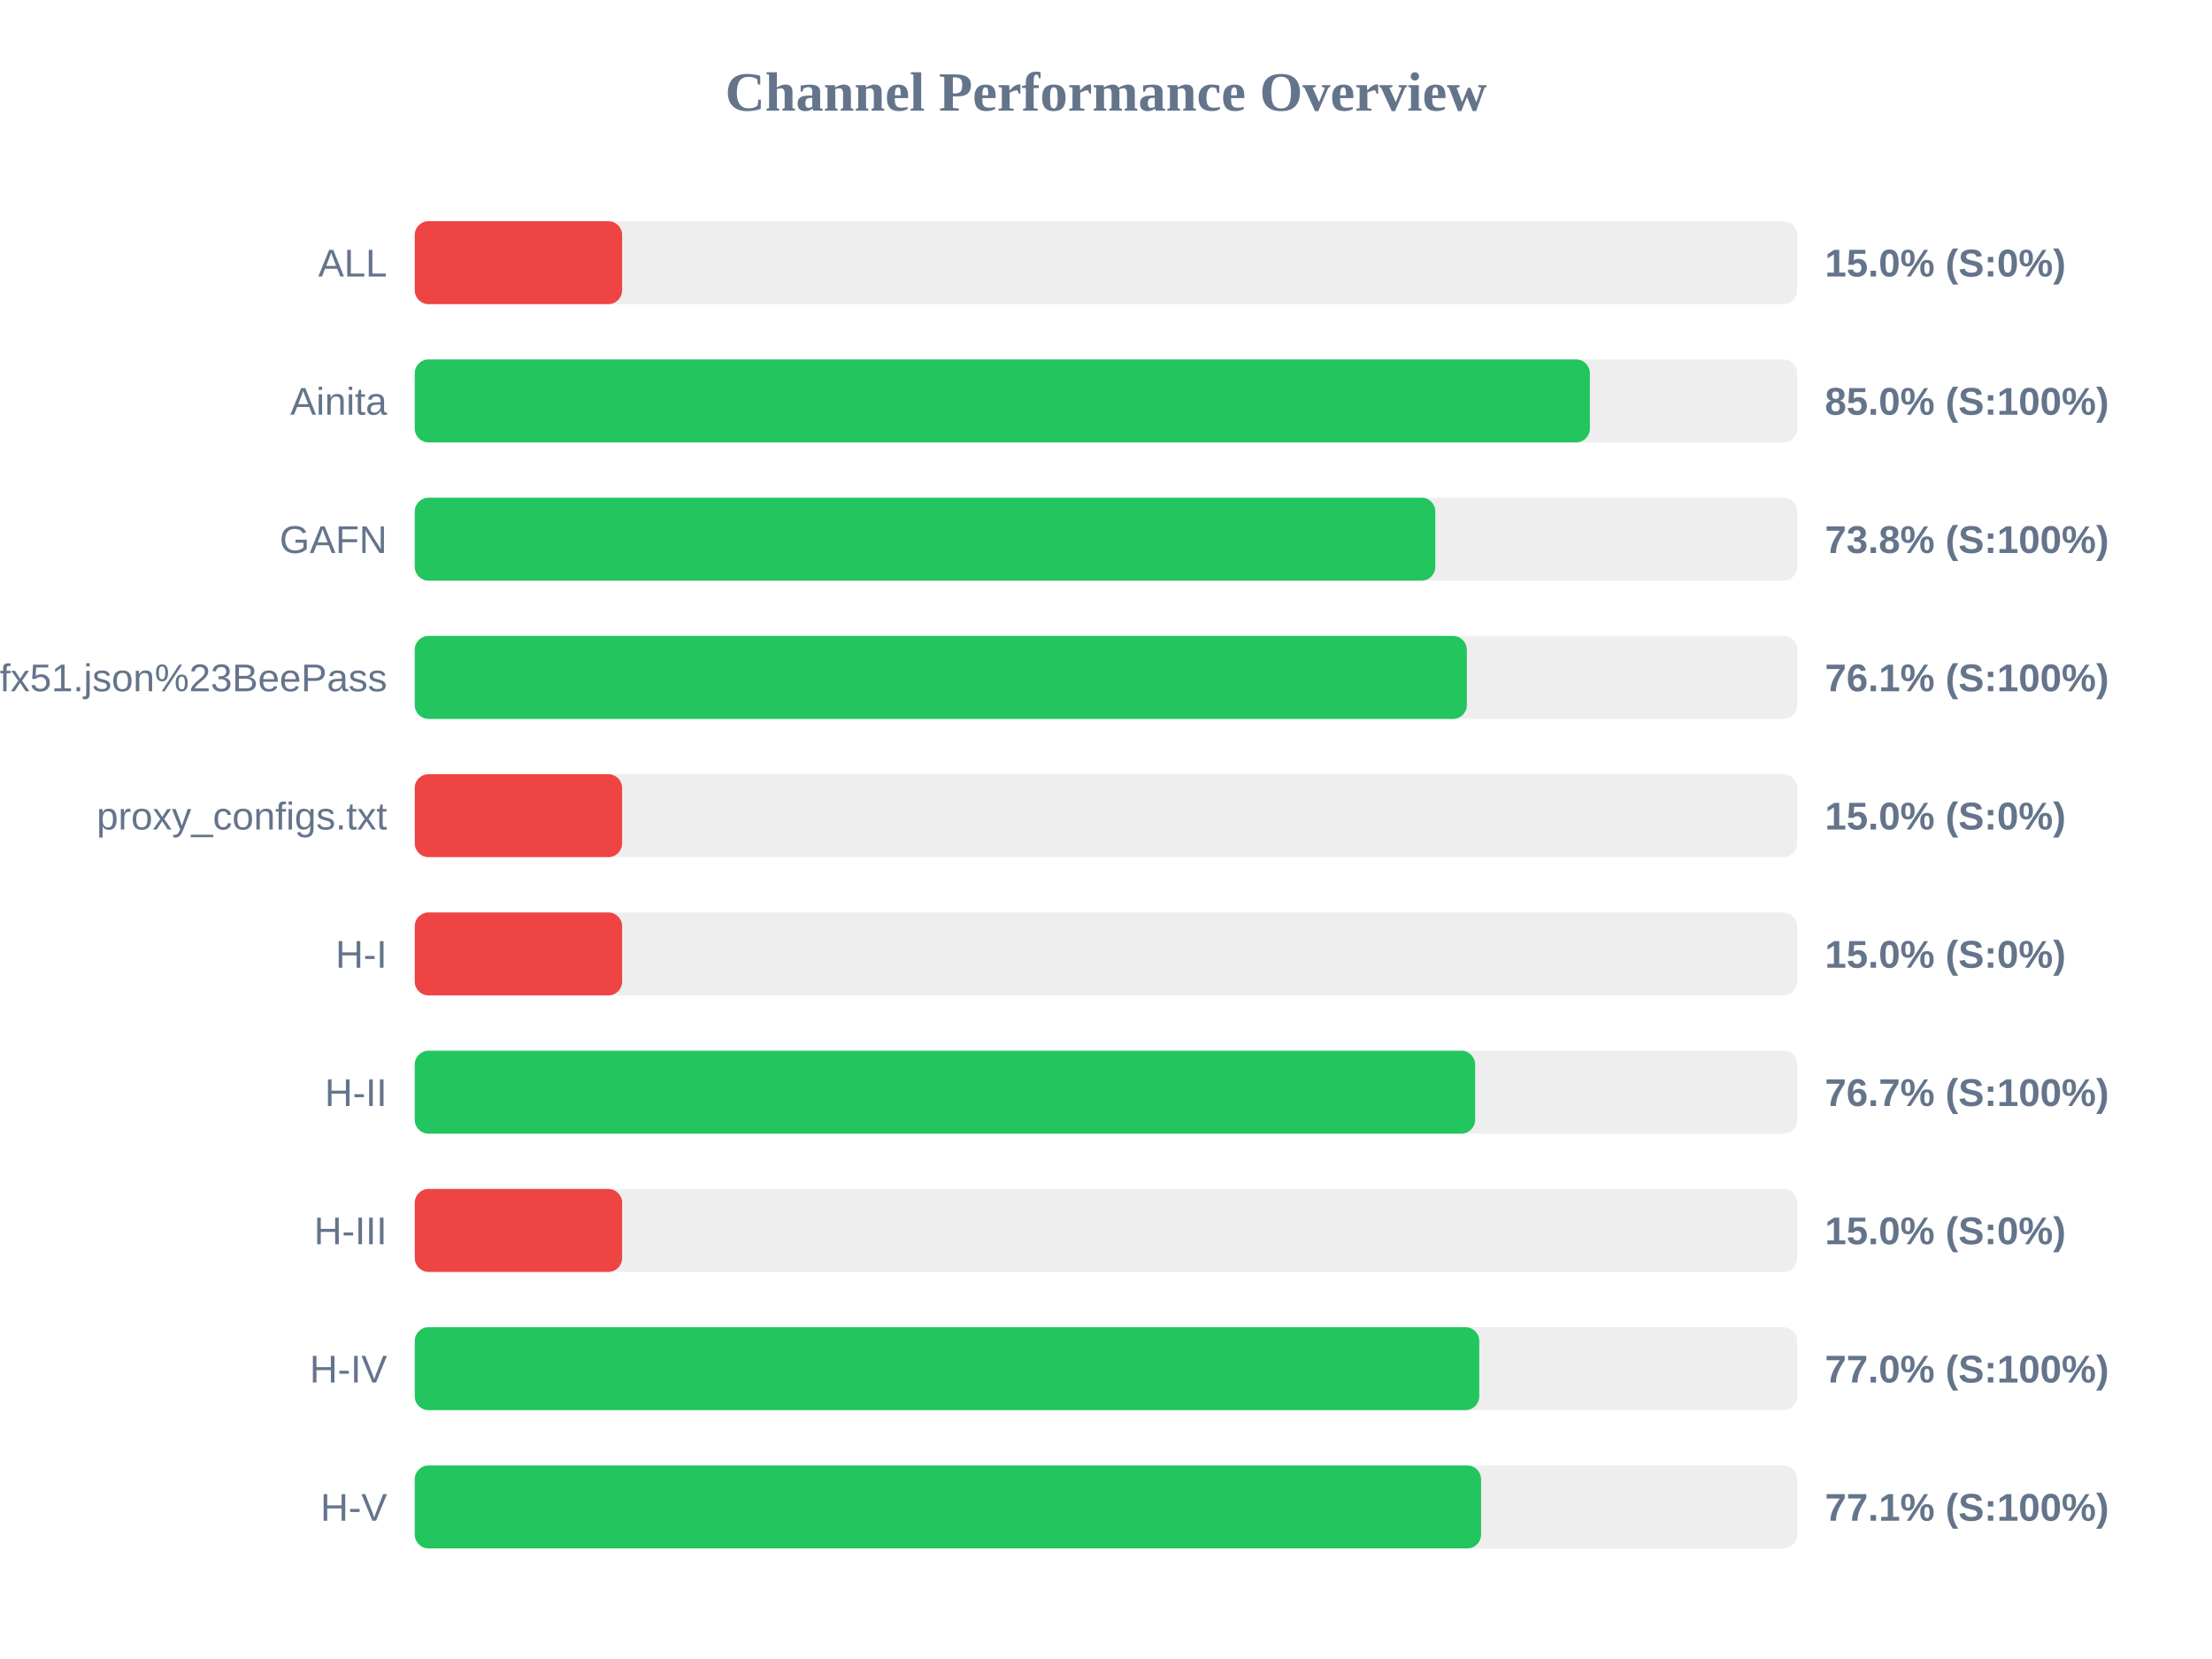
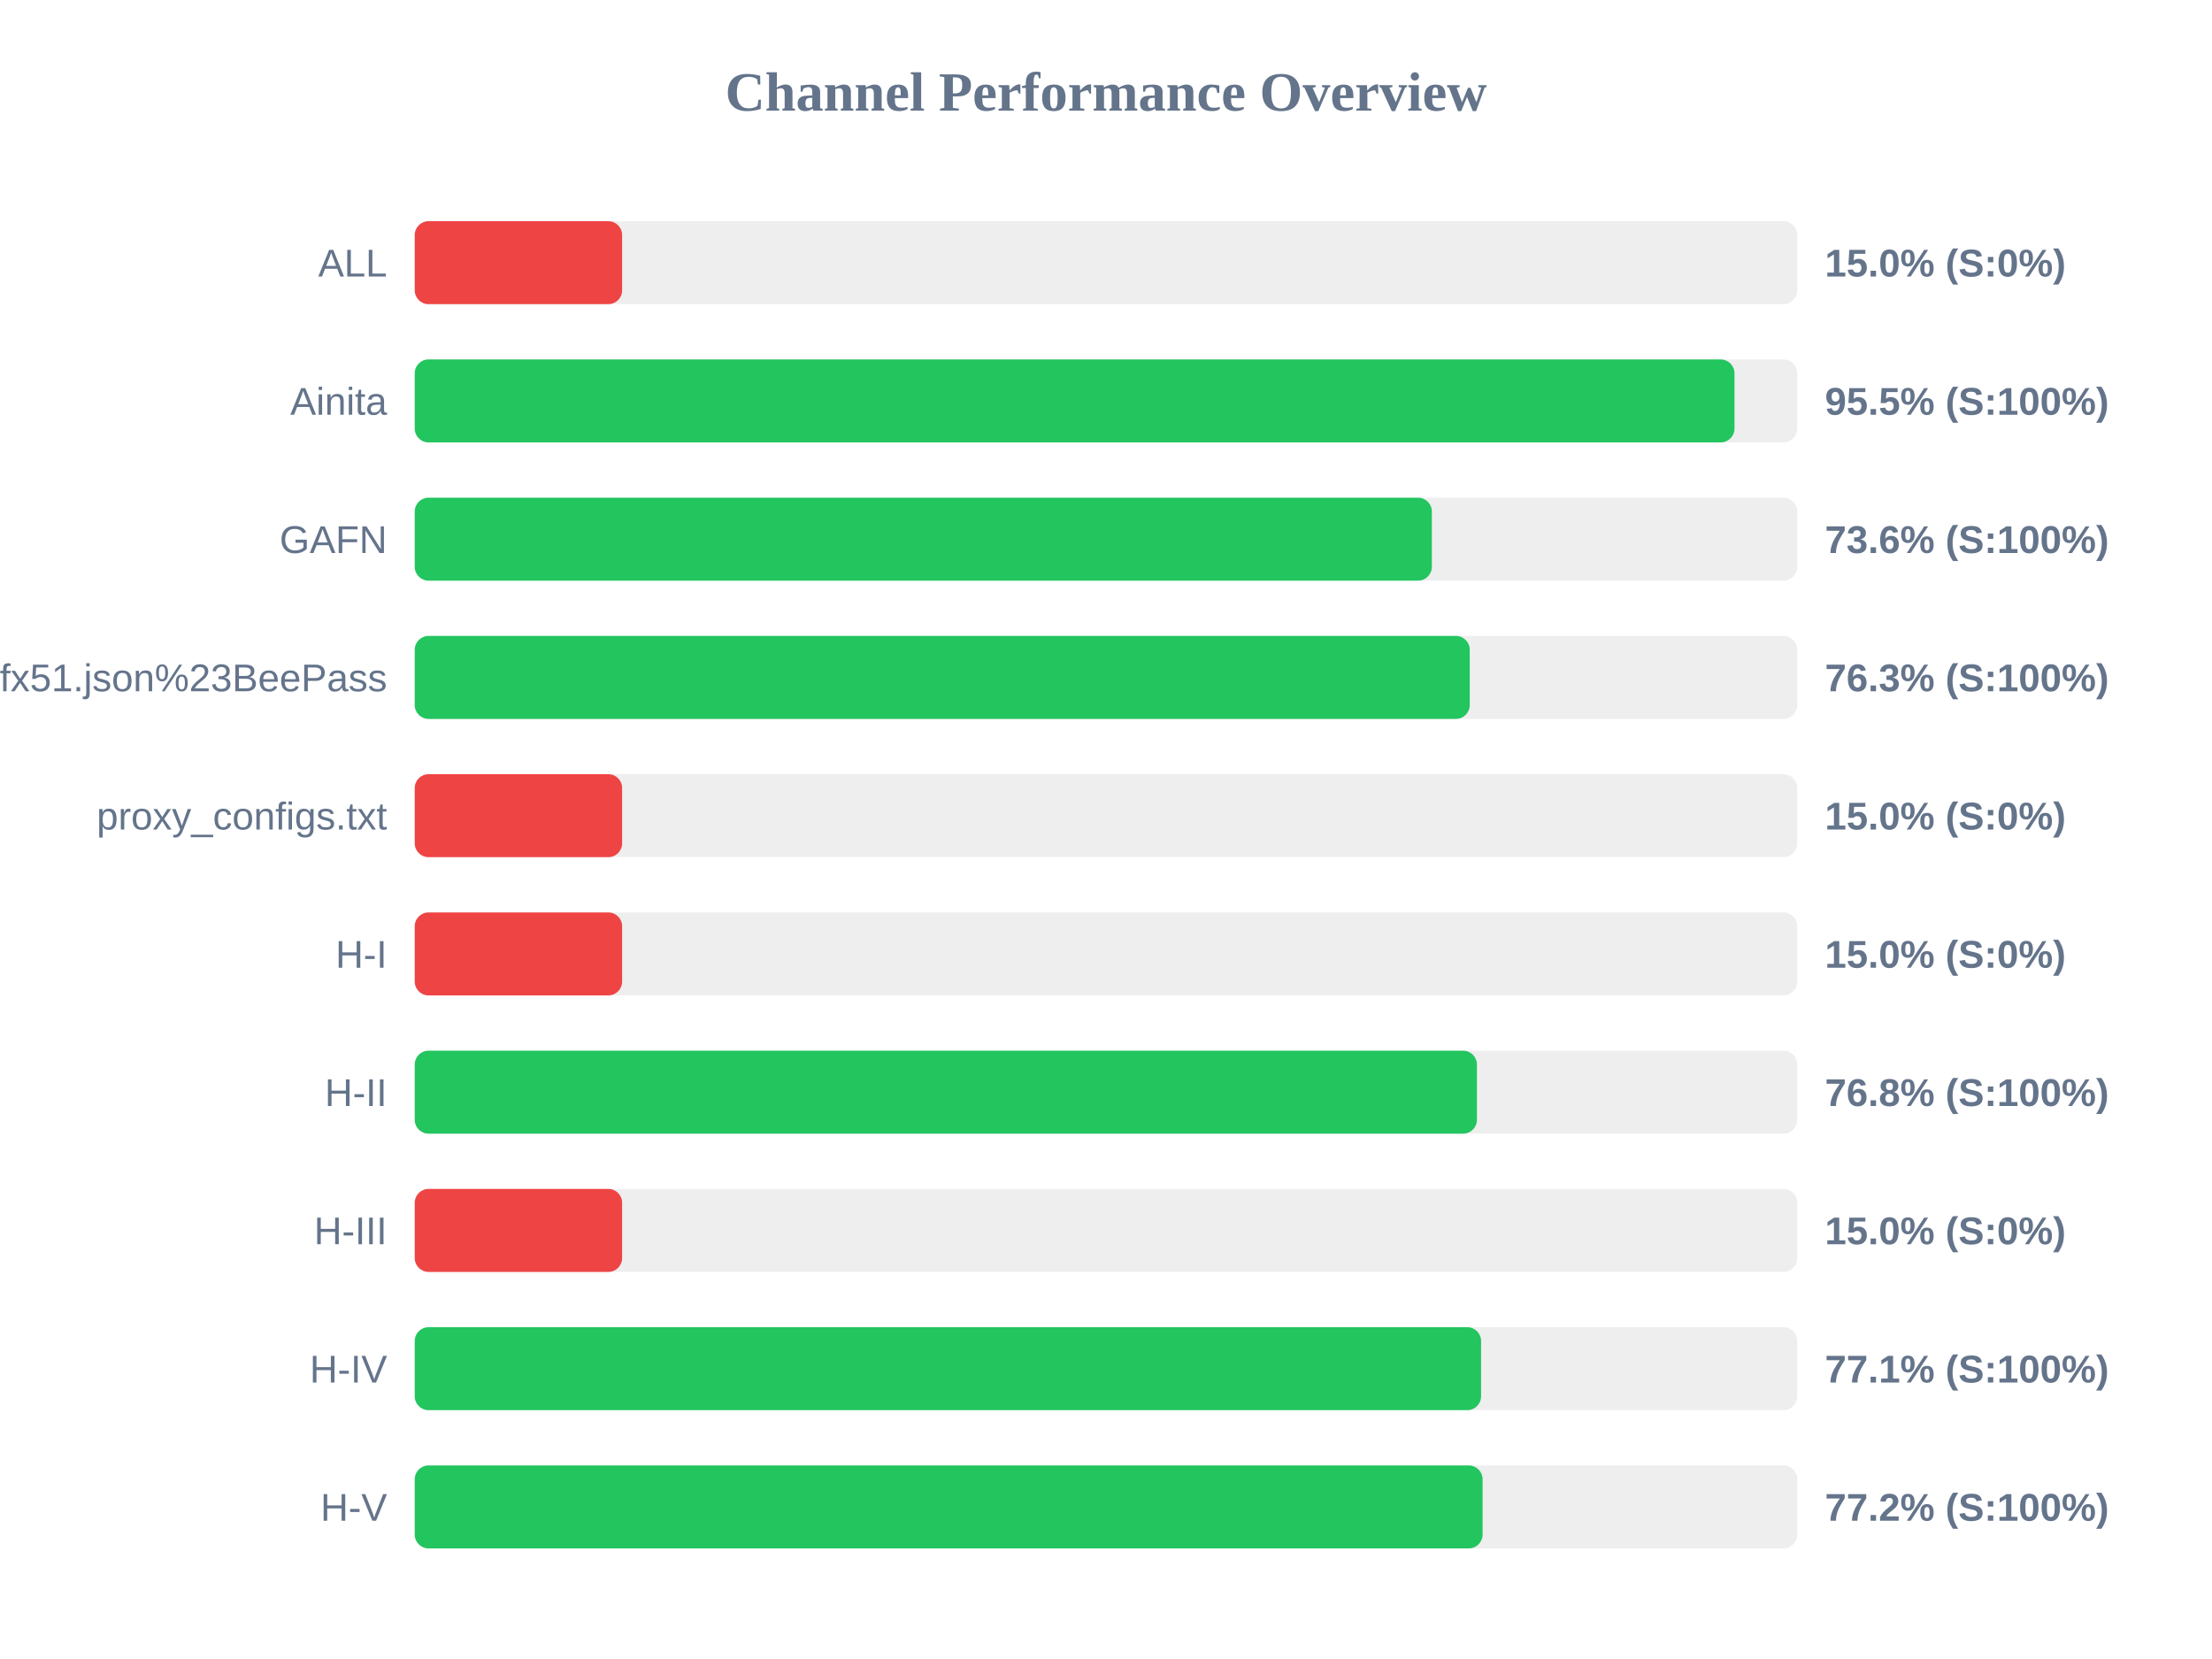
<svg xmlns="http://www.w3.org/2000/svg" width="800" height="600" version="1.1">
  <style>
        .row { font: 14px Arial; fill: #64748b; }
        .score { font: bold 14px Arial; fill: #64748b; }
    </style>
  <text x="400" y="40" text-anchor="middle" font-size="20px" font-weight="bold" fill="#64748b">Channel Performance Overview</text>
  <rect x="150" y="80" width="500" height="30" fill="#eee" rx="5" />
  <rect x="150" y="80" width="75.0" height="30" fill="#ef4444" rx="5" />
  <text x="140" y="100" text-anchor="end" class="row">ALL</text>
  <text x="660" y="100" text-anchor="start" class="score">15.0% (S:0%)</text>
  <rect x="150" y="130" width="500" height="30" fill="#eee" rx="5" />
-   <rect x="150" y="130" width="425.0" height="30" fill="#22c55e" rx="5" />
+   <rect x="150" y="130" width="477.3" height="30" fill="#22c55e" rx="5" />
  <text x="140" y="150" text-anchor="end" class="row">Ainita</text>
-   <text x="660" y="150" text-anchor="start" class="score">85.0% (S:100%)</text>
+   <text x="660" y="150" text-anchor="start" class="score">95.5% (S:100%)</text>
  <rect x="150" y="180" width="500" height="30" fill="#eee" rx="5" />
-   <rect x="150" y="180" width="369.1" height="30" fill="#22c55e" rx="5" />
+   <rect x="150" y="180" width="367.85" height="30" fill="#22c55e" rx="5" />
  <text x="140" y="200" text-anchor="end" class="row">GAFN</text>
-   <text x="660" y="200" text-anchor="start" class="score">73.8% (S:100%)</text>
+   <text x="660" y="200" text-anchor="start" class="score">73.6% (S:100%)</text>
  <rect x="150" y="230" width="500" height="30" fill="#eee" rx="5" />
-   <rect x="150" y="230" width="380.5" height="30" fill="#22c55e" rx="5" />
+   <rect x="150" y="230" width="381.55" height="30" fill="#22c55e" rx="5" />
  <text x="140" y="250" text-anchor="end" class="row">sub?s=ssconf%3A%2F%2Fs3.amazonaws.com%2Fbeedynconprd%2Fzf38bv6oxi1nv3wfkpmxyfl8yj5fargza3foantoalu16vznl0ckxx7bgf1ufx51.json%23BeePass</text>
-   <text x="660" y="250" text-anchor="start" class="score">76.1% (S:100%)</text>
+   <text x="660" y="250" text-anchor="start" class="score">76.3% (S:100%)</text>
  <rect x="150" y="280" width="500" height="30" fill="#eee" rx="5" />
  <rect x="150" y="280" width="75.0" height="30" fill="#ef4444" rx="5" />
  <text x="140" y="300" text-anchor="end" class="row">proxy_configs.txt</text>
  <text x="660" y="300" text-anchor="start" class="score">15.0% (S:0%)</text>
  <rect x="150" y="330" width="500" height="30" fill="#eee" rx="5" />
  <rect x="150" y="330" width="75.0" height="30" fill="#ef4444" rx="5" />
  <text x="140" y="350" text-anchor="end" class="row">H-I</text>
  <text x="660" y="350" text-anchor="start" class="score">15.0% (S:0%)</text>
  <rect x="150" y="380" width="500" height="30" fill="#eee" rx="5" />
-   <rect x="150" y="380" width="383.5" height="30" fill="#22c55e" rx="5" />
+   <rect x="150" y="380" width="384.15" height="30" fill="#22c55e" rx="5" />
  <text x="140" y="400" text-anchor="end" class="row">H-II</text>
-   <text x="660" y="400" text-anchor="start" class="score">76.7% (S:100%)</text>
+   <text x="660" y="400" text-anchor="start" class="score">76.8% (S:100%)</text>
  <rect x="150" y="430" width="500" height="30" fill="#eee" rx="5" />
  <rect x="150" y="430" width="75.0" height="30" fill="#ef4444" rx="5" />
  <text x="140" y="450" text-anchor="end" class="row">H-III</text>
  <text x="660" y="450" text-anchor="start" class="score">15.0% (S:0%)</text>
  <rect x="150" y="480" width="500" height="30" fill="#eee" rx="5" />
-   <rect x="150" y="480" width="385.0" height="30" fill="#22c55e" rx="5" />
+   <rect x="150" y="480" width="385.65" height="30" fill="#22c55e" rx="5" />
  <text x="140" y="500" text-anchor="end" class="row">H-IV</text>
-   <text x="660" y="500" text-anchor="start" class="score">77.0% (S:100%)</text>
+   <text x="660" y="500" text-anchor="start" class="score">77.1% (S:100%)</text>
  <rect x="150" y="530" width="500" height="30" fill="#eee" rx="5" />
-   <rect x="150" y="530" width="385.65" height="30" fill="#22c55e" rx="5" />
+   <rect x="150" y="530" width="386.2" height="30" fill="#22c55e" rx="5" />
  <text x="140" y="550" text-anchor="end" class="row">H-V</text>
-   <text x="660" y="550" text-anchor="start" class="score">77.1% (S:100%)</text>
+   <text x="660" y="550" text-anchor="start" class="score">77.2% (S:100%)</text>
</svg>
